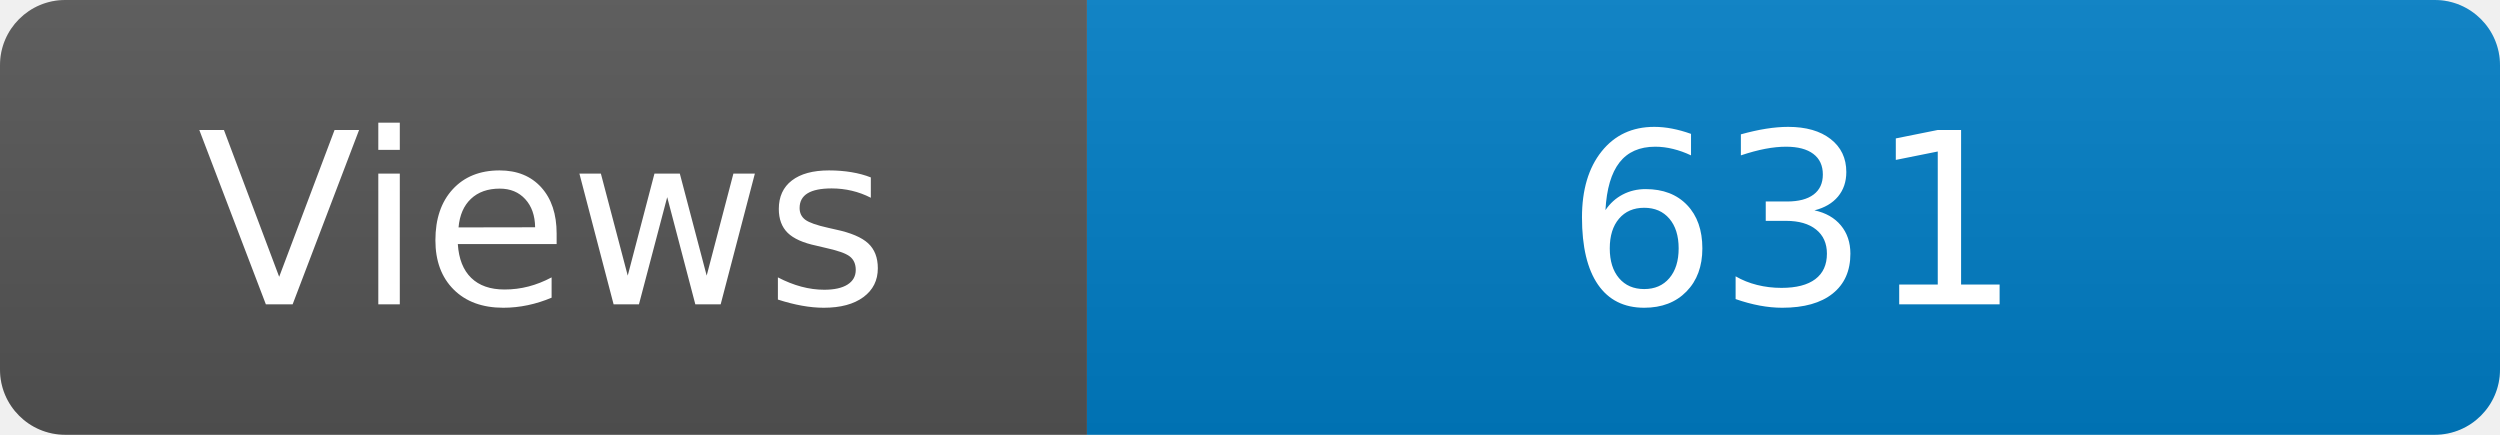
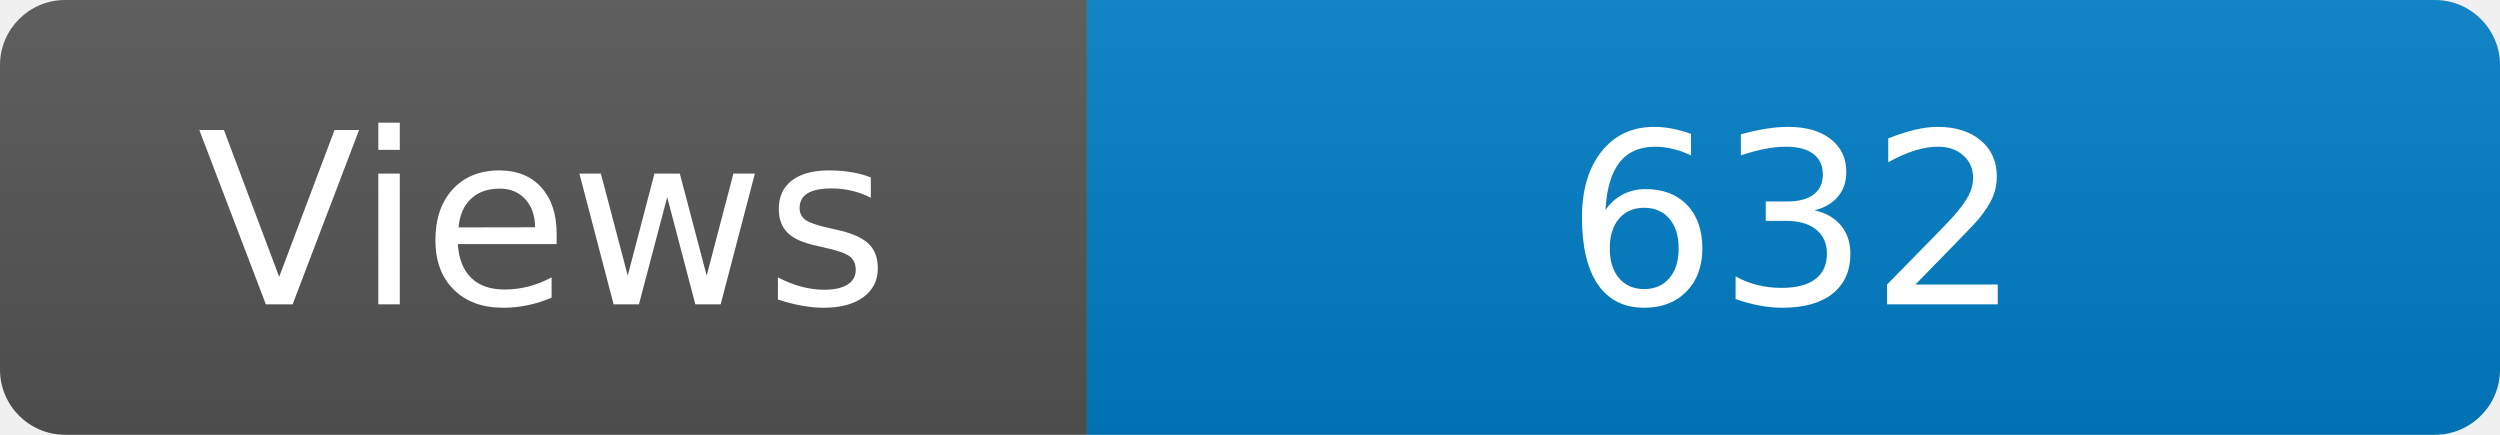
<svg xmlns="http://www.w3.org/2000/svg" width="115" height="20" role="img" aria-label="Maintained?: yes">
  <linearGradient id="s" x2="0" y2="100%">
    <stop offset="0" stop-color="#bbb" stop-opacity=".1" />
    <stop offset="1" stop-opacity=".1" />
  </linearGradient>
  <clipPath id="r">
    <rect width="115" height="20" rx="3" fill="#fff" />
  </clipPath>
  <g clip-path="url(#r)">
    <rect width="50" height="20" fill="#555" />
    <rect x="50" width="160" height="20" fill="#007ec6" />
    <rect width="115" height="20" fill="url(#s)" />
  </g>
  <g fill="#fff" text-anchor="middle" font-family="Verdana,Geneva,DejaVu Sans,sans-serif" font-size="110">
    <text x="250" y="140" transform="scale(.1)" fill="#fff">Views</text>
-     <text x="825" y="140" transform="scale(.1)" fill="#fff">631</text>
+     <text x="825" y="140" transform="scale(.1)" fill="#fff">632</text>
  </g>
</svg>
